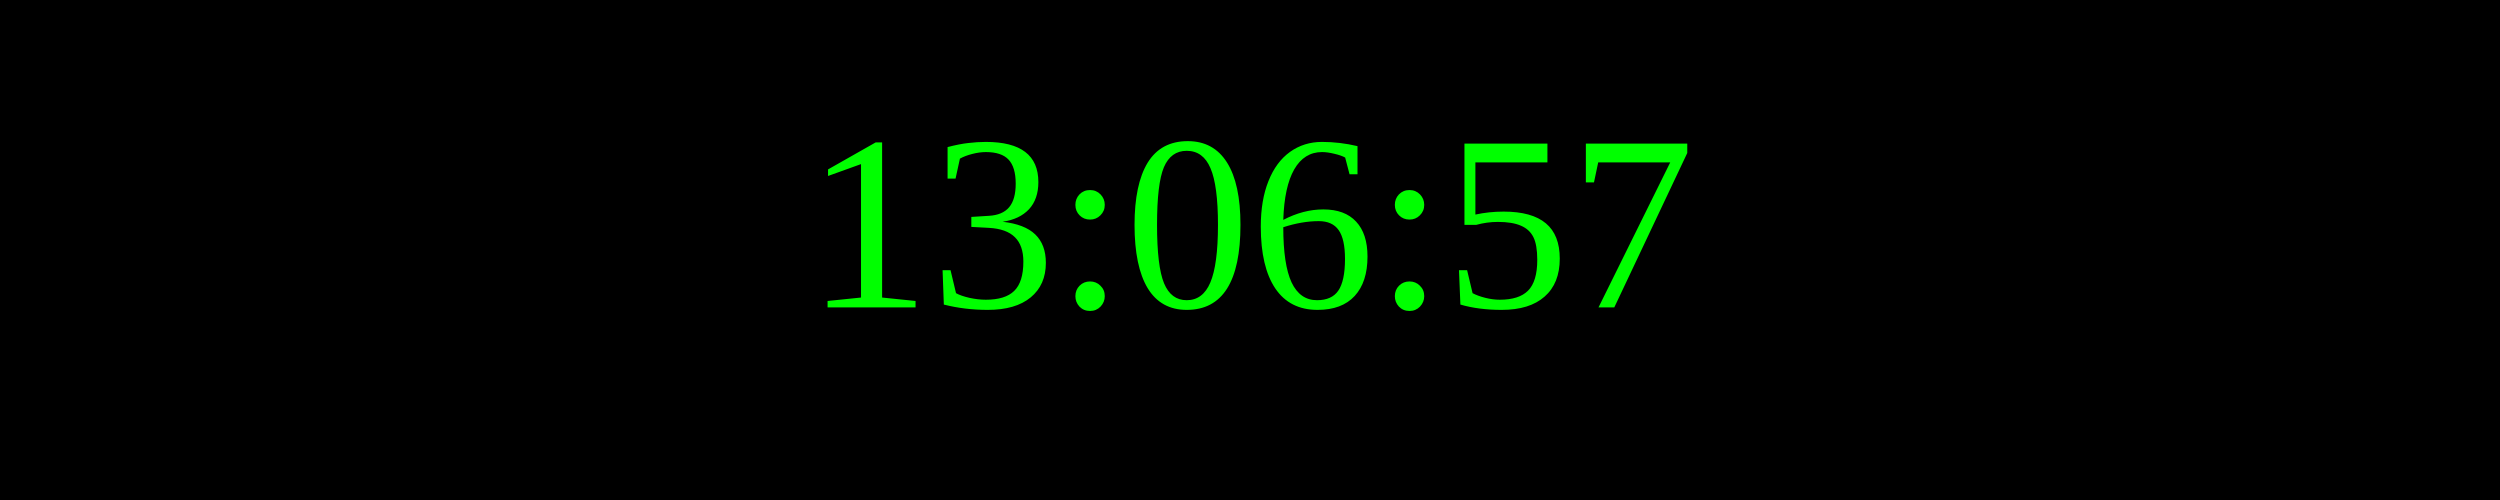
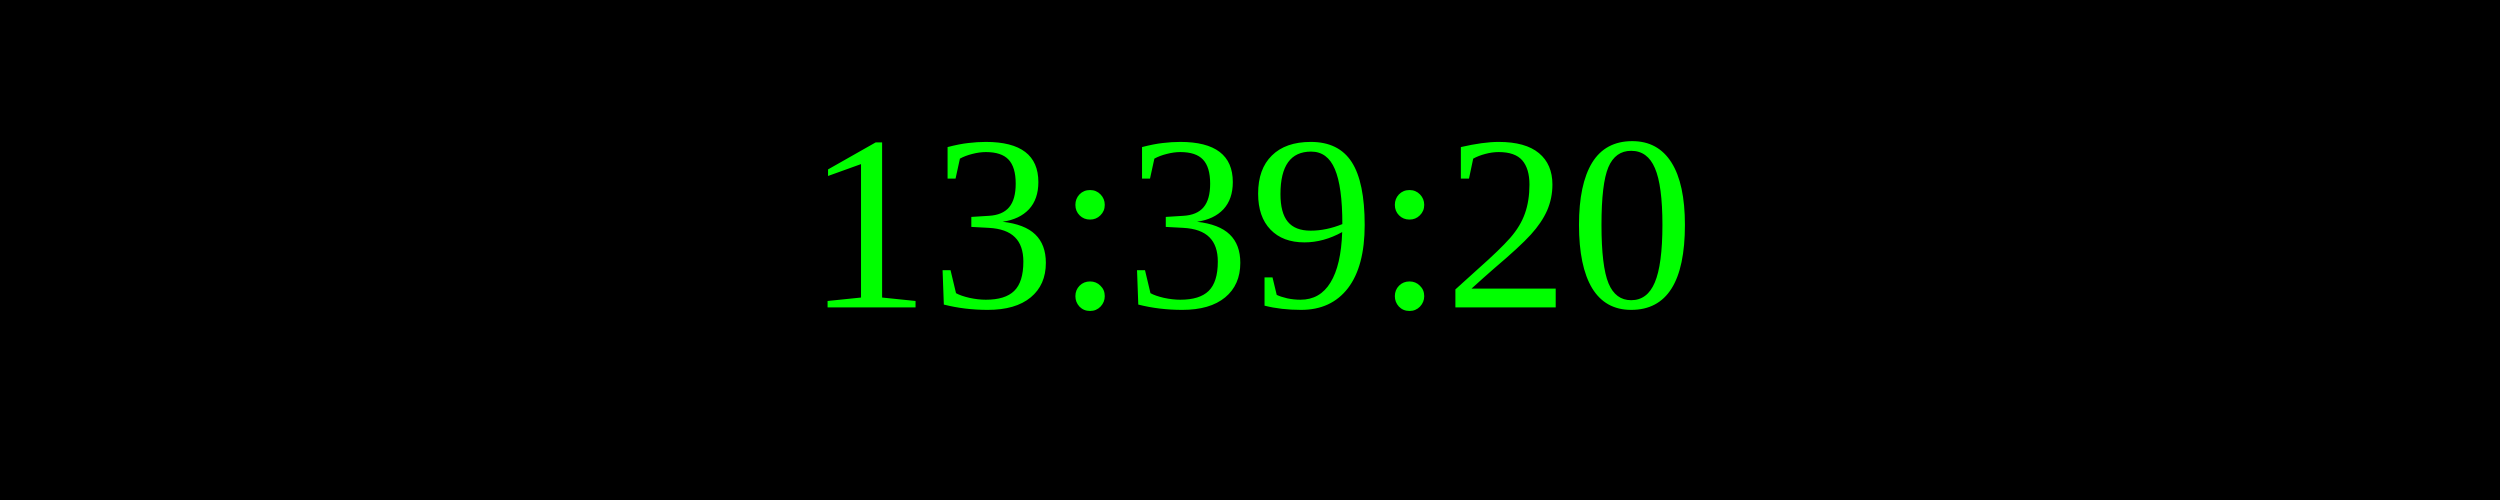
<svg xmlns="http://www.w3.org/2000/svg" width="250" height="50">
  <rect width="100%" height="100%" fill="black" />
  <text x="50%" y="50%" font-size="25" fill="lime" text-anchor="middle" dominant-baseline="middle">
- 13:06:57
+ 13:39:20
</text>
</svg>
